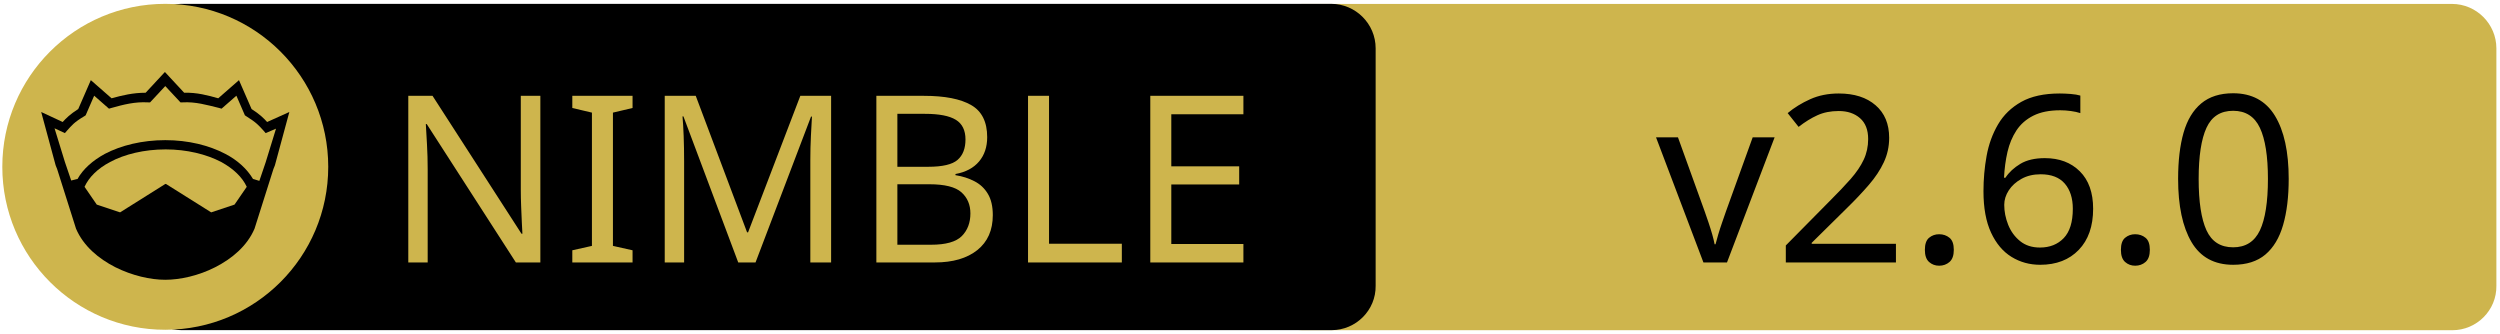
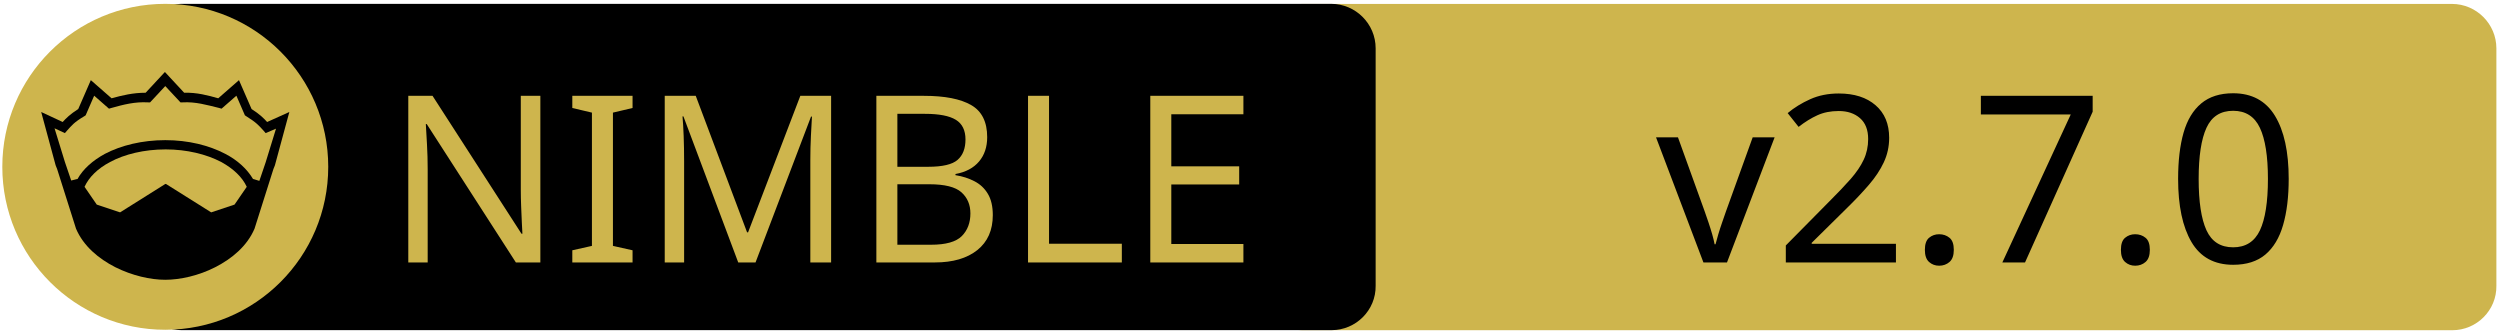
<svg xmlns="http://www.w3.org/2000/svg" xmlns:xlink="http://www.w3.org/1999/xlink" width="675" height="90" xml:space="preserve" version="1.1">
  <a xlink:href="https://github.com/WaywardWizard/cueconfig">
    <g>
      <path fill="#CEB54D" id="svg_15" d="m662.123,89.159l-310.5,0c-6.6,0 -12,-5.4 -12,-12l0,-64.1c0,-6.6 5.4,-12 12,-12l310.4,0c6.6,0 12,5.4 12,12l0,64.1c0.1,6.6 -5.3,12 -11.9,12z" />
      <path id="svg_1" d="m359.524,89.139l-310.5,0c-6.6,0 -12,-5.4 -12,-12l0,-64.1c0,-6.6 5.4,-12 12,-12l310.4,0c6.6,0 12,5.4 12,12l0,64.1c0.1,6.6 -5.3,12 -11.9,12z" />
      <rect id="svg_2" fill="none" height="45.9" width="315.3" class="st0" y="24.539" x="60.224" />
      <circle id="svg_4" fill="#CEB54D" r="44" cy="45.039" cx="44.624" class="st1" />
      <g id="XMLID_4_">
        <path id="svg_5" d="m78.124,30.239l-3.9,14.4l-0.4,1l-5.1,16.1c0,0 0,0 0,0c-2,4.7 -6.1,8.1 -10.6,10.4c-4.5,2.3 -9.5,3.4 -13.5,3.4c-4,0 -8.9,-1.1 -13.5,-3.4c-4.5,-2.3 -8.6,-5.7 -10.6,-10.4c0,0 0,0 0,0l-5.1,-16.1l-0.4,-1l-3.9,-14.4l5.8,2.7c0.9,-1 2,-2.1 4.2,-3.5l3.4,-7.8l5.6,4.9c2.9,-0.8 5.8,-1.5 9.2,-1.5l5.2,-5.6l5.2,5.6c3.4,-0.1 6.4,0.7 9.2,1.5l5.6,-4.9l3.4,7.8c2.2,1.4 3.3,2.5 4.2,3.5l6,-2.7z" />
        <g id="XMLID_6_">
          <g id="svg_6">
            <path id="svg_7" fill="#CEB54D" d="m66.624,50.439l-3.3,4.8l-6.3,2.1l-12.1,-7.6c-0.1,-0.1 -0.3,-0.1 -0.4,0l-12.1,7.6l-6.3,-2.1l-3.3,-4.8c1.2,-2.6 3.5,-4.9 6.9,-6.7c3.9,-2.1 9.2,-3.4 15,-3.4c5.7,0 11,1.3 15,3.4c3.3,1.8 5.7,4.1 6.9,6.7z" class="st1" />
          </g>
          <g id="svg_8" />
        </g>
        <g id="XMLID_5_">
          <g id="svg_9">
            <path id="svg_10" fill="#CEB54D" d="m74.524,34.739l-2.8,9.1l-1.7,5l-1.6,-0.5c0,0 -0.1,0 -0.1,0c-1.6,-2.7 -4.2,-5.1 -7.5,-6.8c-4.4,-2.3 -10,-3.7 -16.2,-3.7c-6.2,0 -11.9,1.4 -16.3,3.7c-3.3,1.8 -5.9,4.1 -7.4,6.8c0,0 -0.1,0 -0.1,0l-1.6,0.4l-1.7,-5l-2.8,-9.1l2.8,1.3l0.6,-0.7c1.2,-1.3 1.8,-2.2 4.7,-3.9l0.3,-0.2l2.3,-5.3l4,3.5l0.7,-0.2c3.2,-0.9 6.3,-1.7 9.8,-1.5l0.6,0l4.1,-4.4l4.1,4.4l0.6,0c3.5,-0.2 6.5,0.7 9.8,1.5l0.7,0.2l4,-3.5l2.3,5.3l0.3,0.2c2.9,1.8 3.5,2.6 4.7,3.9l0.6,0.7l2.8,-1.2z" class="st1" />
          </g>
          <g id="svg_11" />
        </g>
      </g>
      <text x="-442" y="-350.021" id="svg_16" font-size="63px" font-family="'PT Sans Caption', 'Tahoma', 'Helvetica Neue Medium', 'PT Sans', sans-serif" fill="#CEB54D" class="st1 st2 st3" transform="matrix(1 0 0 1 546.13 420.879)">NIMBLE</text>
-       <text x="-99.0" y="-350.012" id="svg_17" font-size="63.012px" font-family="'PT Sans Caption', 'Tahoma', 'Helvetica Neue Medium', 'PT Sans', sans-serif" fill="#000000" class="st1 st2 st3" transform="matrix(1 0 0 1 546.13 420.879)">v2.6.0</text>
+       <text x="-99.0" y="-350.012" id="svg_17" font-size="63.012px" font-family="'PT Sans Caption', 'Tahoma', 'Helvetica Neue Medium', 'PT Sans', sans-serif" fill="#000000" class="st1 st2 st3" transform="matrix(1 0 0 1 546.13 420.879)">v2.7.0</text>
    </g>
  </a>
</svg>
